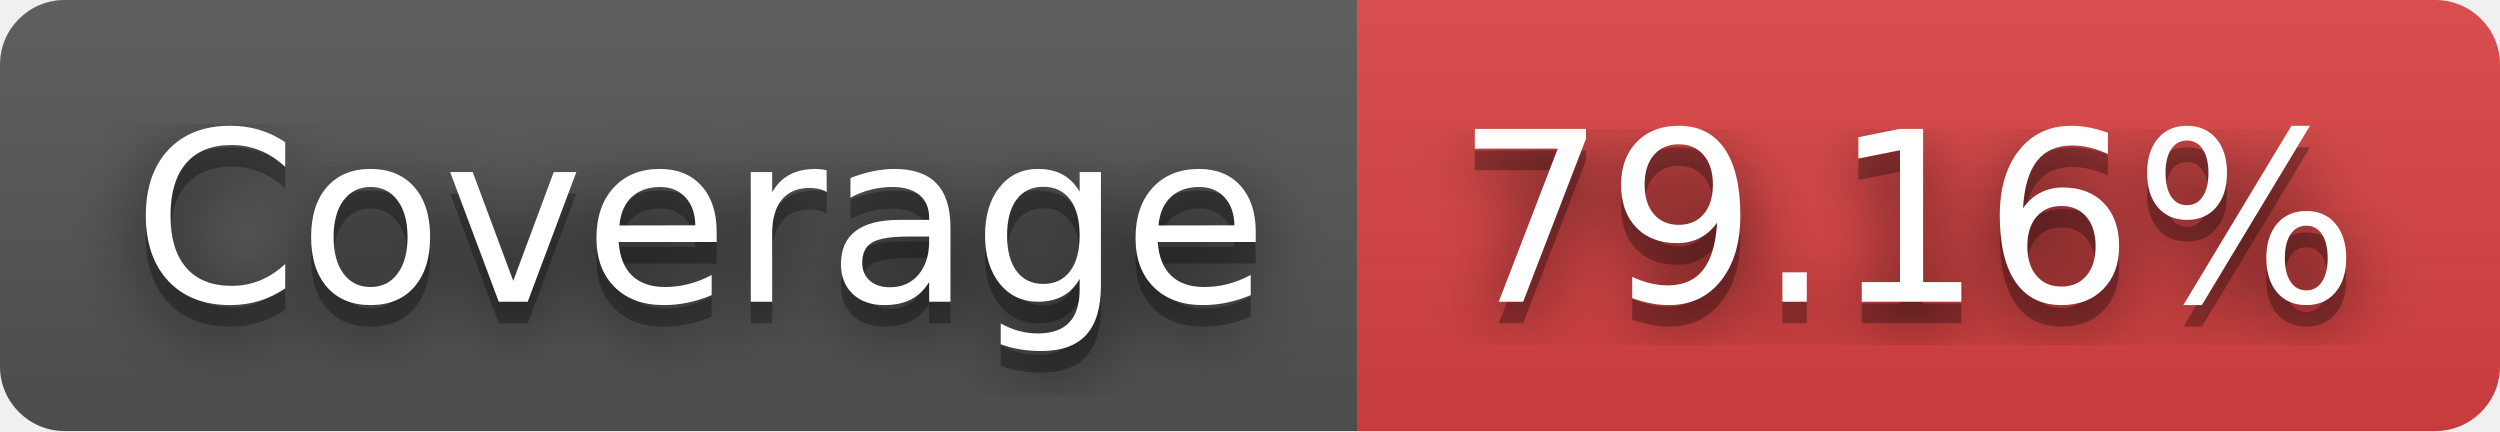
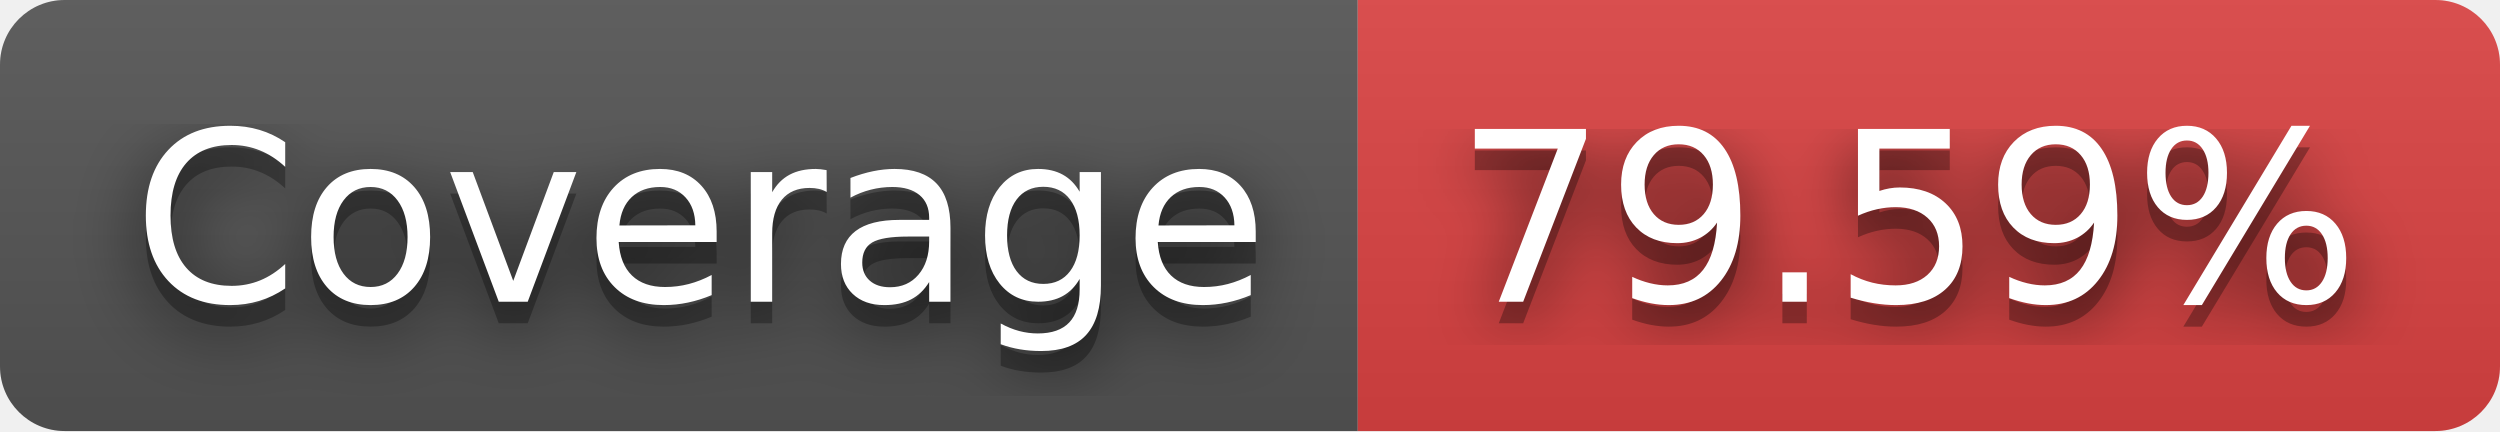
- <svg xmlns="http://www.w3.org/2000/svg" width="116" height="20" role="img" aria-label="JS Coverage: 79.16%">
+ <svg xmlns="http://www.w3.org/2000/svg" width="116" height="20" role="img" aria-label="JS Coverage: 79.59%">
  <filter id="blur">
    <feGaussianBlur stdDeviation="16" />
  </filter>
  <linearGradient id="s" x2="0" y2="100%">
    <stop offset="0" stop-color="#bbb" stop-opacity=".1" />
    <stop offset="1" stop-opacity=".1" />
  </linearGradient>
  <clipPath id="r">
    <rect width="116" height="20" rx="3" />
  </clipPath>
  <g clip-path="url(#r)">
    <rect width="63" height="20" fill="#555" />
    <rect x="63" width="53" height="20" fill="#dd4343" />
    <rect width="116" height="20" fill="url(#s)" />
  </g>
  <g fill="#fff" text-anchor="middle" font-family="Verdana,Geneva,DejaVu Sans,sans-serif" text-rendering="geometricPrecision" font-size="110">
    <g transform="scale(.1)">
      <g aria-hidden="true" fill="#010101">
        <text x="325" y="150" fill-opacity=".8" filter="url(#blur)" textLength="530">Coverage</text>
        <text x="325" y="150" fill-opacity=".3" textLength="530">Coverage</text>
      </g>
      <text x="325" y="140" textLength="530">Coverage</text>
    </g>
    <g transform="scale(.1)">
      <g aria-hidden="true" fill="#010101">
-         <text x="885" y="150" fill-opacity=".8" filter="url(#blur)" textLength="430">79.16%</text>
-         <text x="885" y="150" fill-opacity=".3" textLength="430">79.16%</text>
+         <text x="885" y="150" fill-opacity=".8" filter="url(#blur)" textLength="430">79.59%</text>
+         <text x="885" y="150" fill-opacity=".3" textLength="430">79.59%</text>
      </g>
-       <text x="885" y="140" textLength="430">79.16%</text>
+       <text x="885" y="140" textLength="430">79.59%</text>
    </g>
  </g>
</svg>
